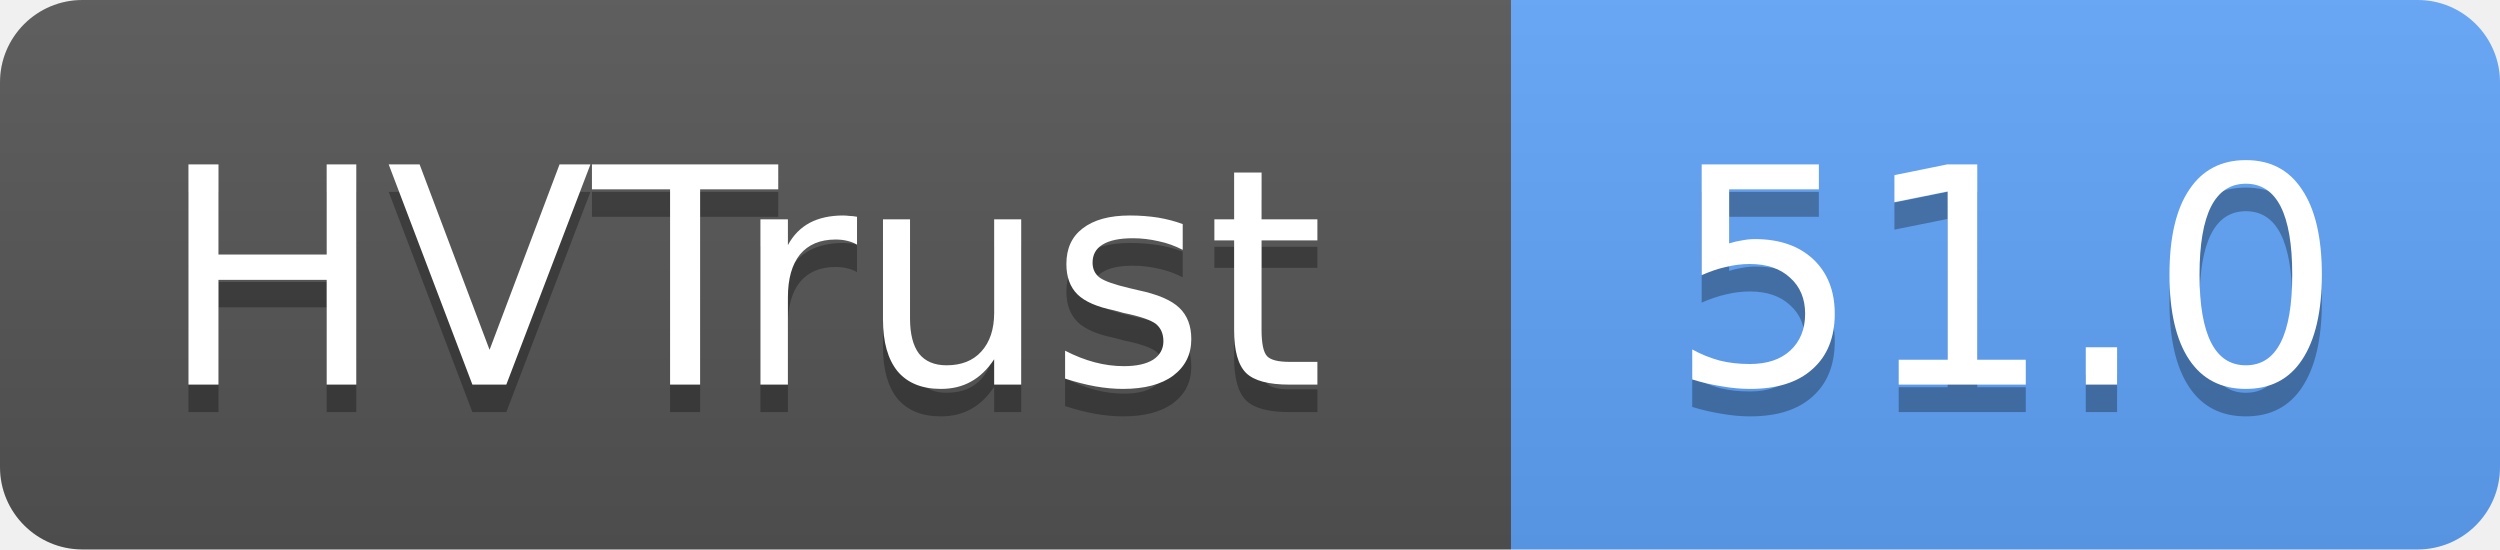
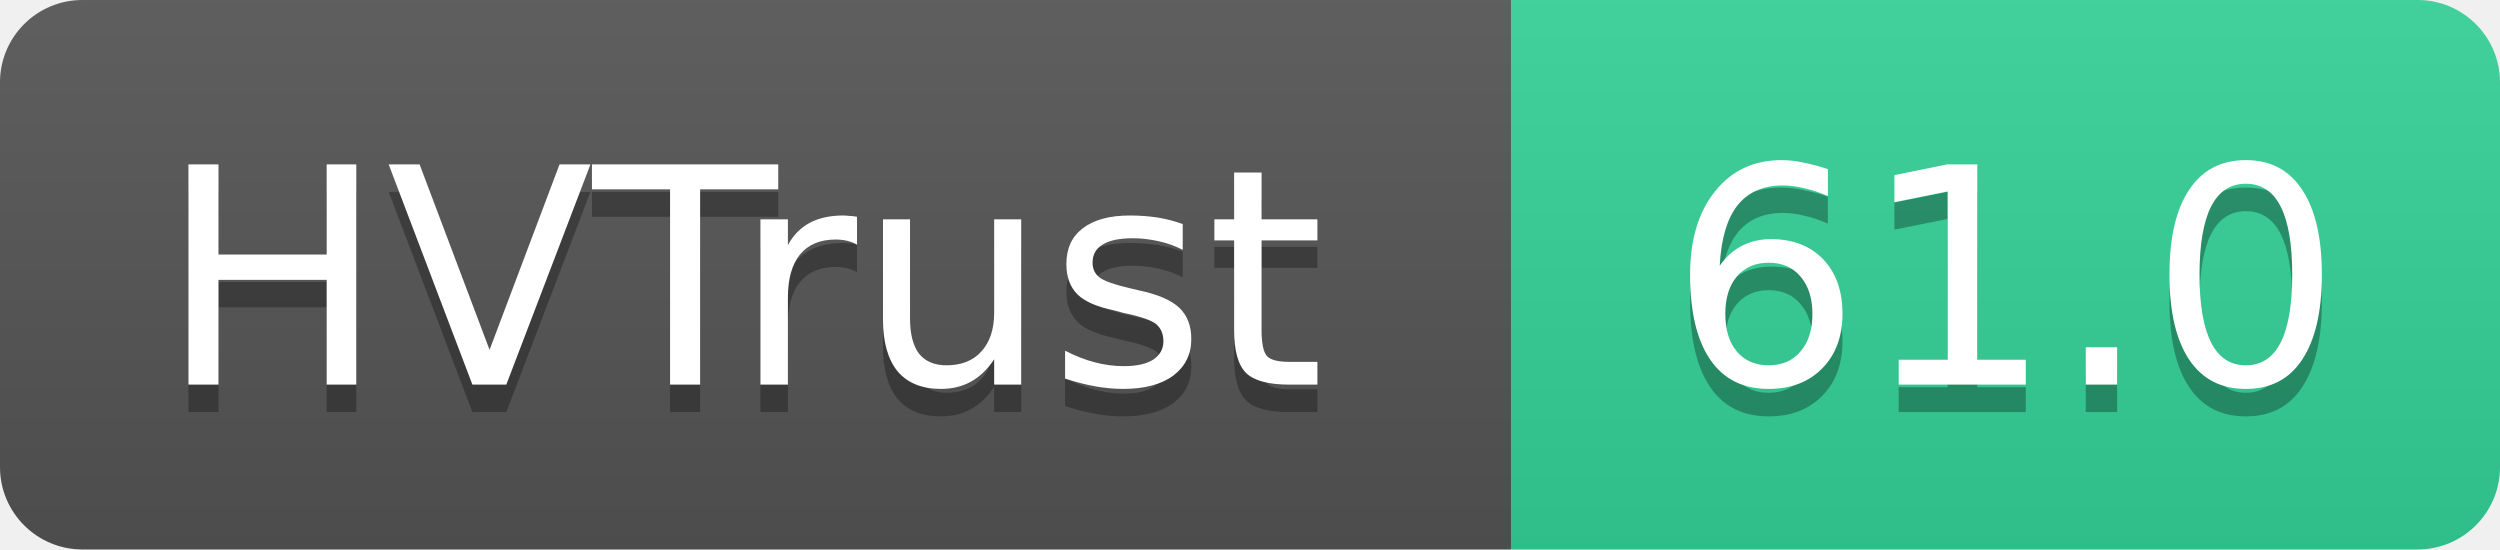
- <svg xmlns="http://www.w3.org/2000/svg" width="91" height="20" role="img" aria-label="HVTrust: 51.0">
+ <svg xmlns="http://www.w3.org/2000/svg" width="91" height="20" role="img" aria-label="HVTrust: 61.0">
  <linearGradient id="s" x2="0" y2="100%">
    <stop offset="0" stop-color="#bbb" stop-opacity=".1" />
    <stop offset="1" stop-opacity=".1" />
  </linearGradient>
  <clipPath id="r">
    <rect width="91" height="20" rx="3" fill="#fff" />
  </clipPath>
  <g clip-path="url(#r)">
    <rect width="55" height="20" fill="#555" />
-     <rect x="55" width="36" height="20" fill="#60a5fa" />
+     <rect x="55" width="36" height="20" fill="#34d399" />
    <rect width="91" height="20" fill="url(#s)" />
  </g>
  <g fill="#fff" text-anchor="middle" font-family="Verdana,Geneva,DejaVu Sans,sans-serif" text-rendering="geometricPrecision" font-size="11">
    <text x="27" y="15" fill="#010101" fill-opacity=".3">HVTrust</text>
    <text x="27" y="14">HVTrust</text>
-     <text x="73" y="15" fill="#010101" fill-opacity=".3">51.0</text>
-     <text x="73" y="14">51.0</text>
+     <text x="73" y="15" fill="#010101" fill-opacity=".3">61.0</text>
+     <text x="73" y="14">61.0</text>
  </g>
</svg>
